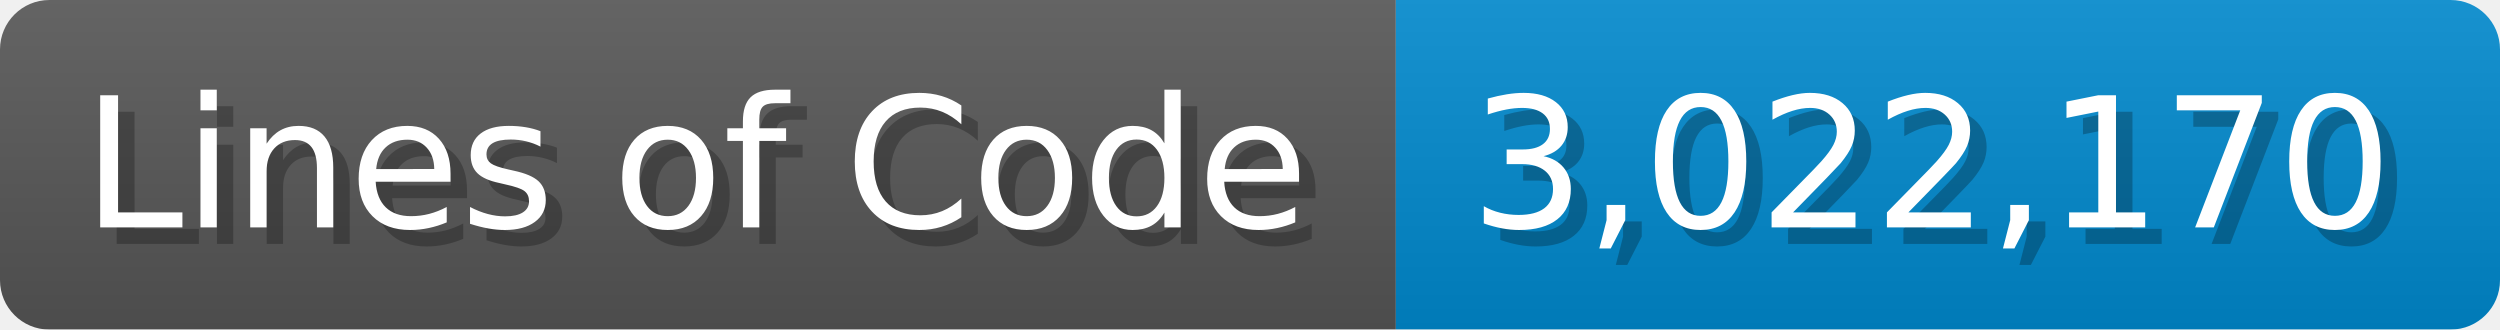
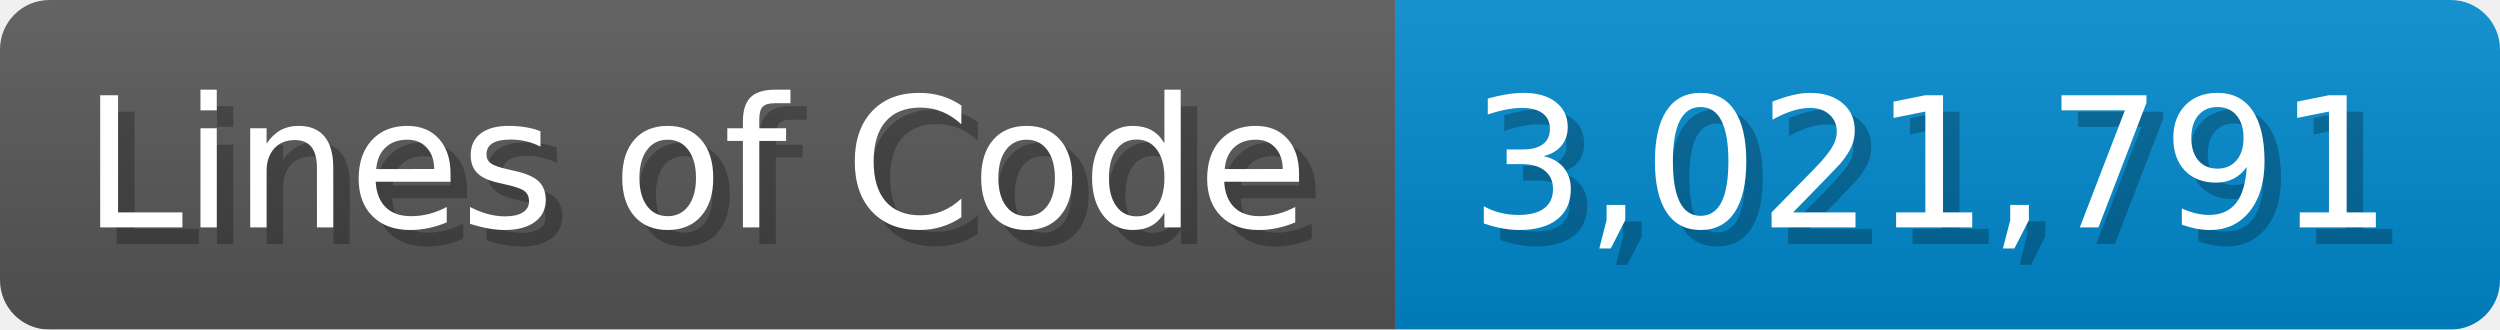
<svg xmlns="http://www.w3.org/2000/svg" width="151.7" height="20" viewBox="0 0 1517 200">
  <linearGradient id="a" x2="0" y2="100%">
    <stop offset="0" stop-opacity=".1" stop-color="#EEE" />
    <stop offset="1" stop-opacity=".1" />
  </linearGradient>
  <mask id="m">
    <rect width="1517" height="200" rx="30" fill="#FFF" />
  </mask>
  <g mask="url(#m)">
    <rect width="847" height="200" fill="#555" />
    <rect width="670" height="200" fill="#08C" x="847" />
    <rect width="1517" height="200" fill="url(#a)" />
  </g>
  <g fill="#fff" text-anchor="start" font-family="Verdana,DejaVu Sans,sans-serif" font-size="110">
    <text x="60" y="148" textLength="747" fill="#000" opacity="0.25">Lines of Code</text>
    <text x="50" y="138" textLength="747">Lines of Code</text>
-     <text x="902" y="148" textLength="570" fill="#000" opacity="0.25">3,022,170</text>
-     <text x="892" y="138" textLength="570">3,022,170</text>
+     <text x="902" y="148" textLength="570" fill="#000" opacity="0.25">3,021,791</text>
+     <text x="892" y="138" textLength="570">3,021,791</text>
  </g>
</svg>
